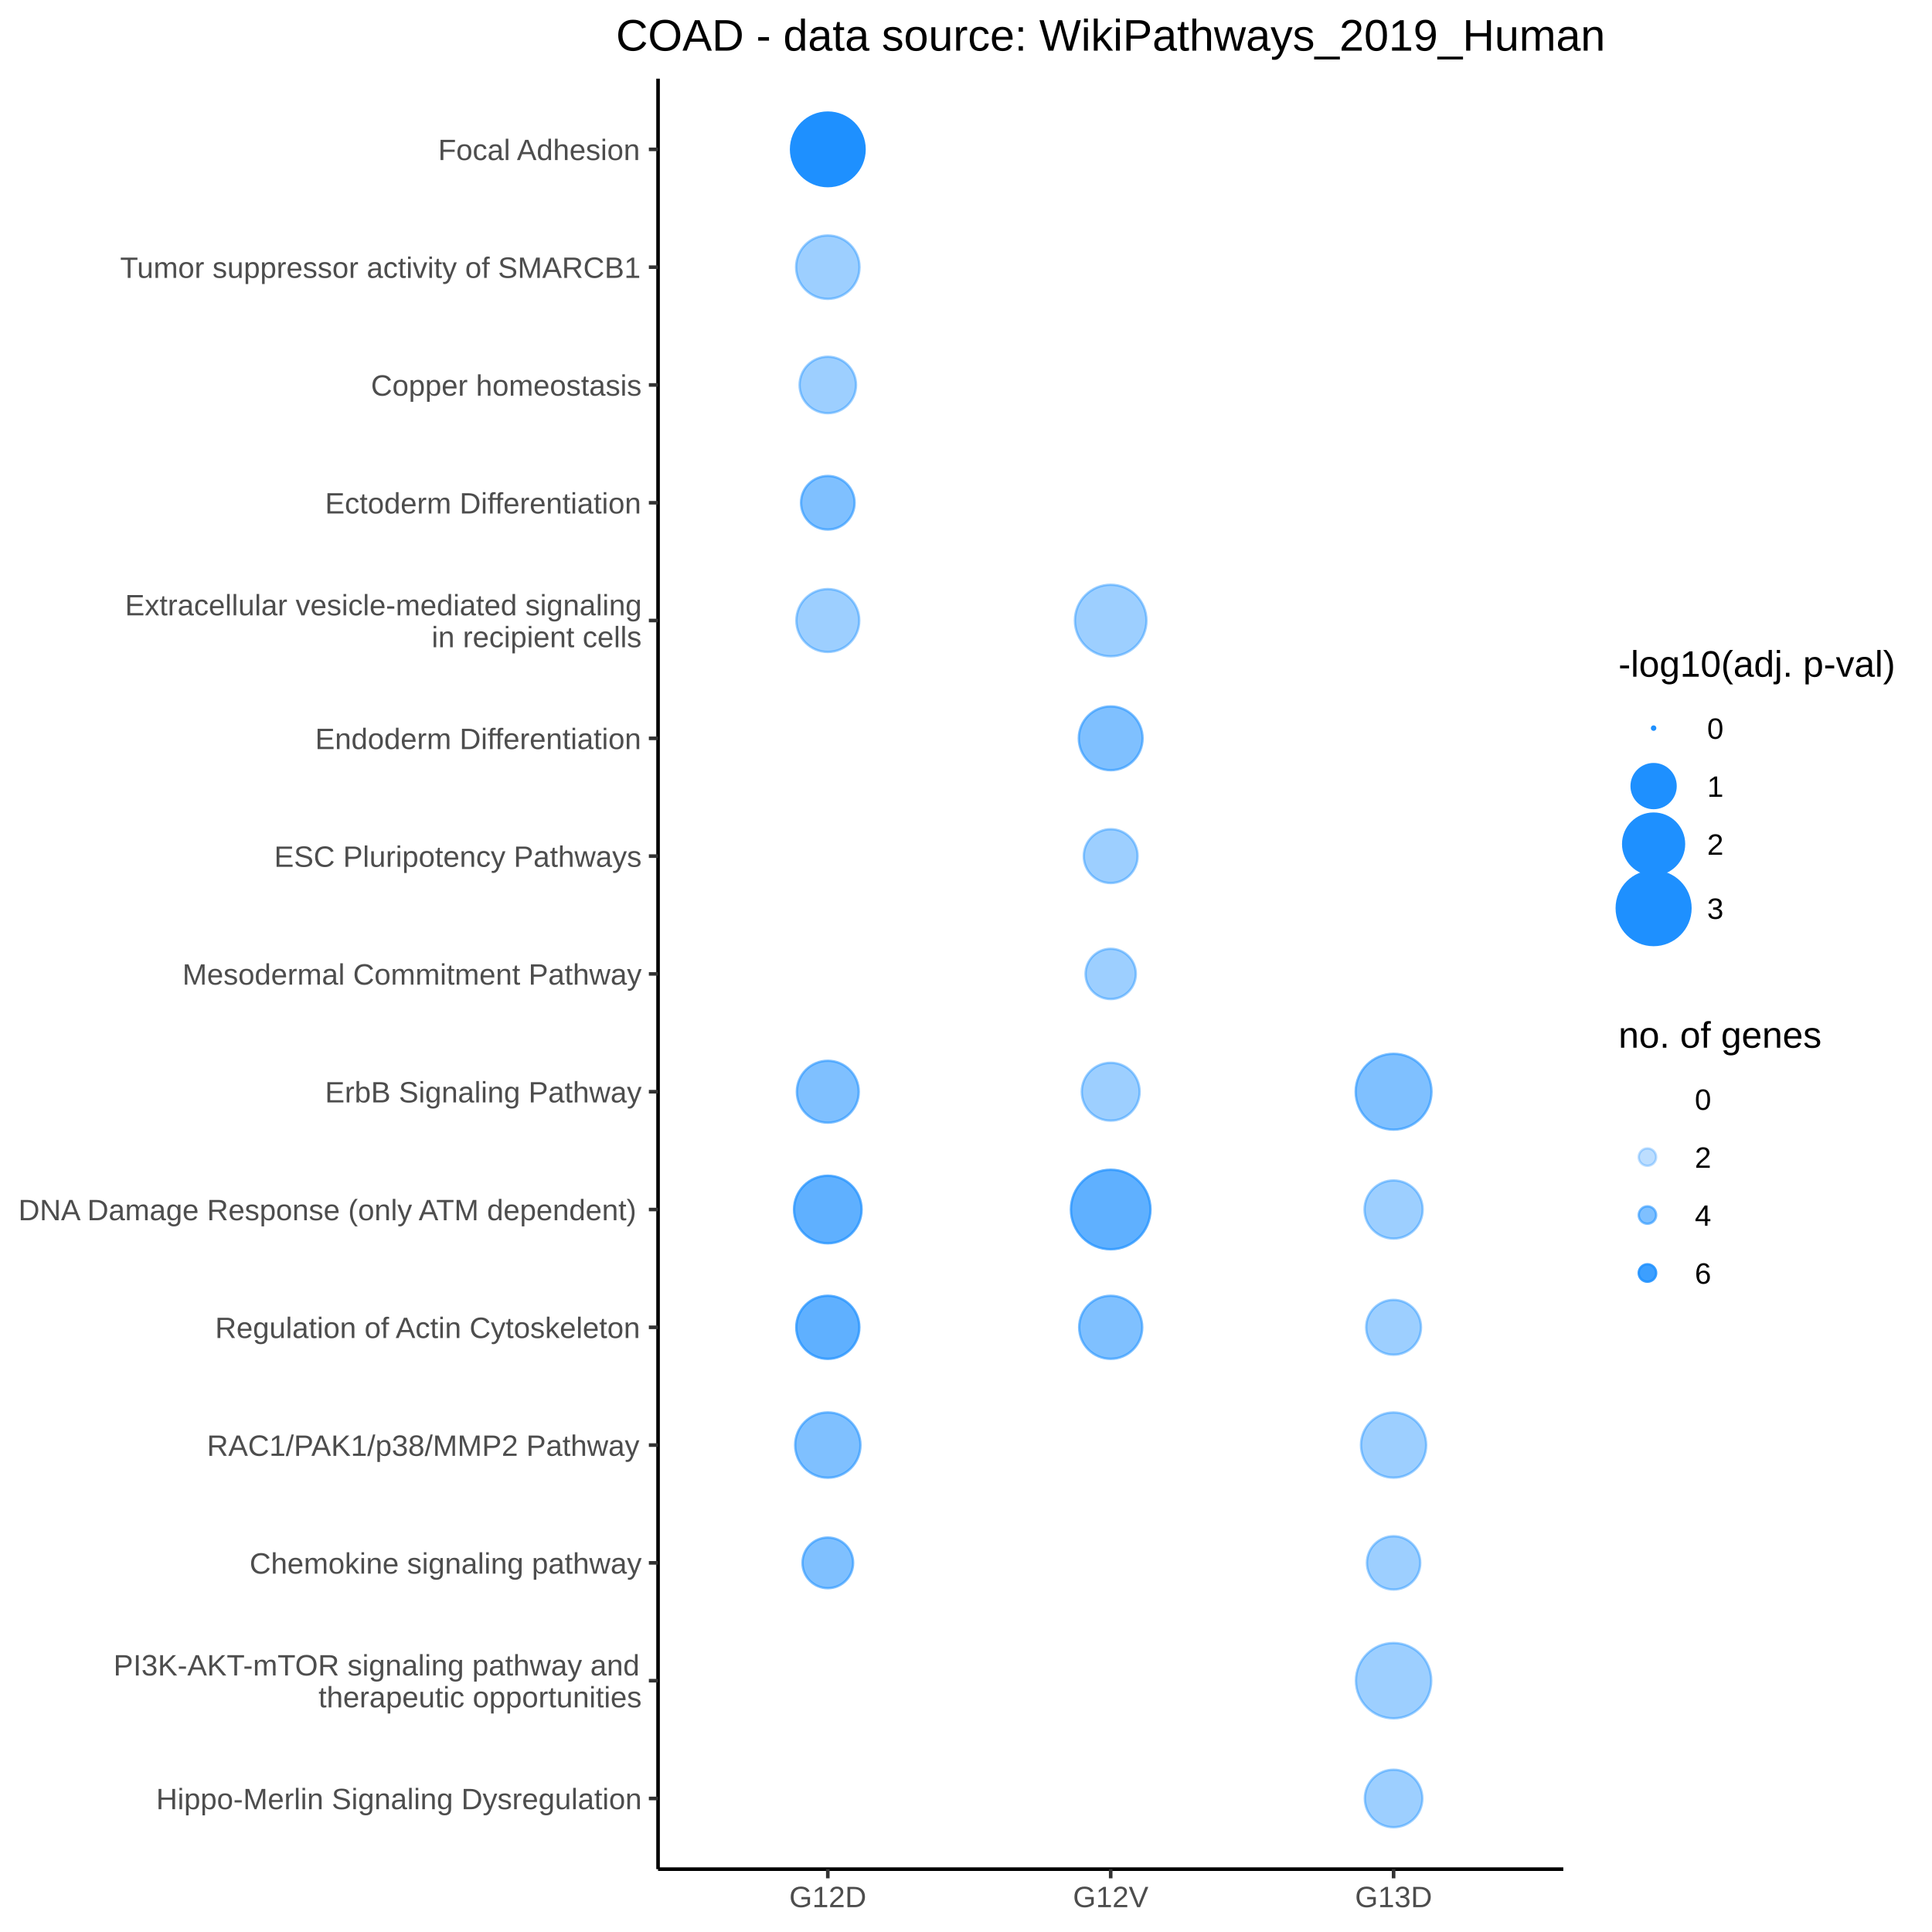
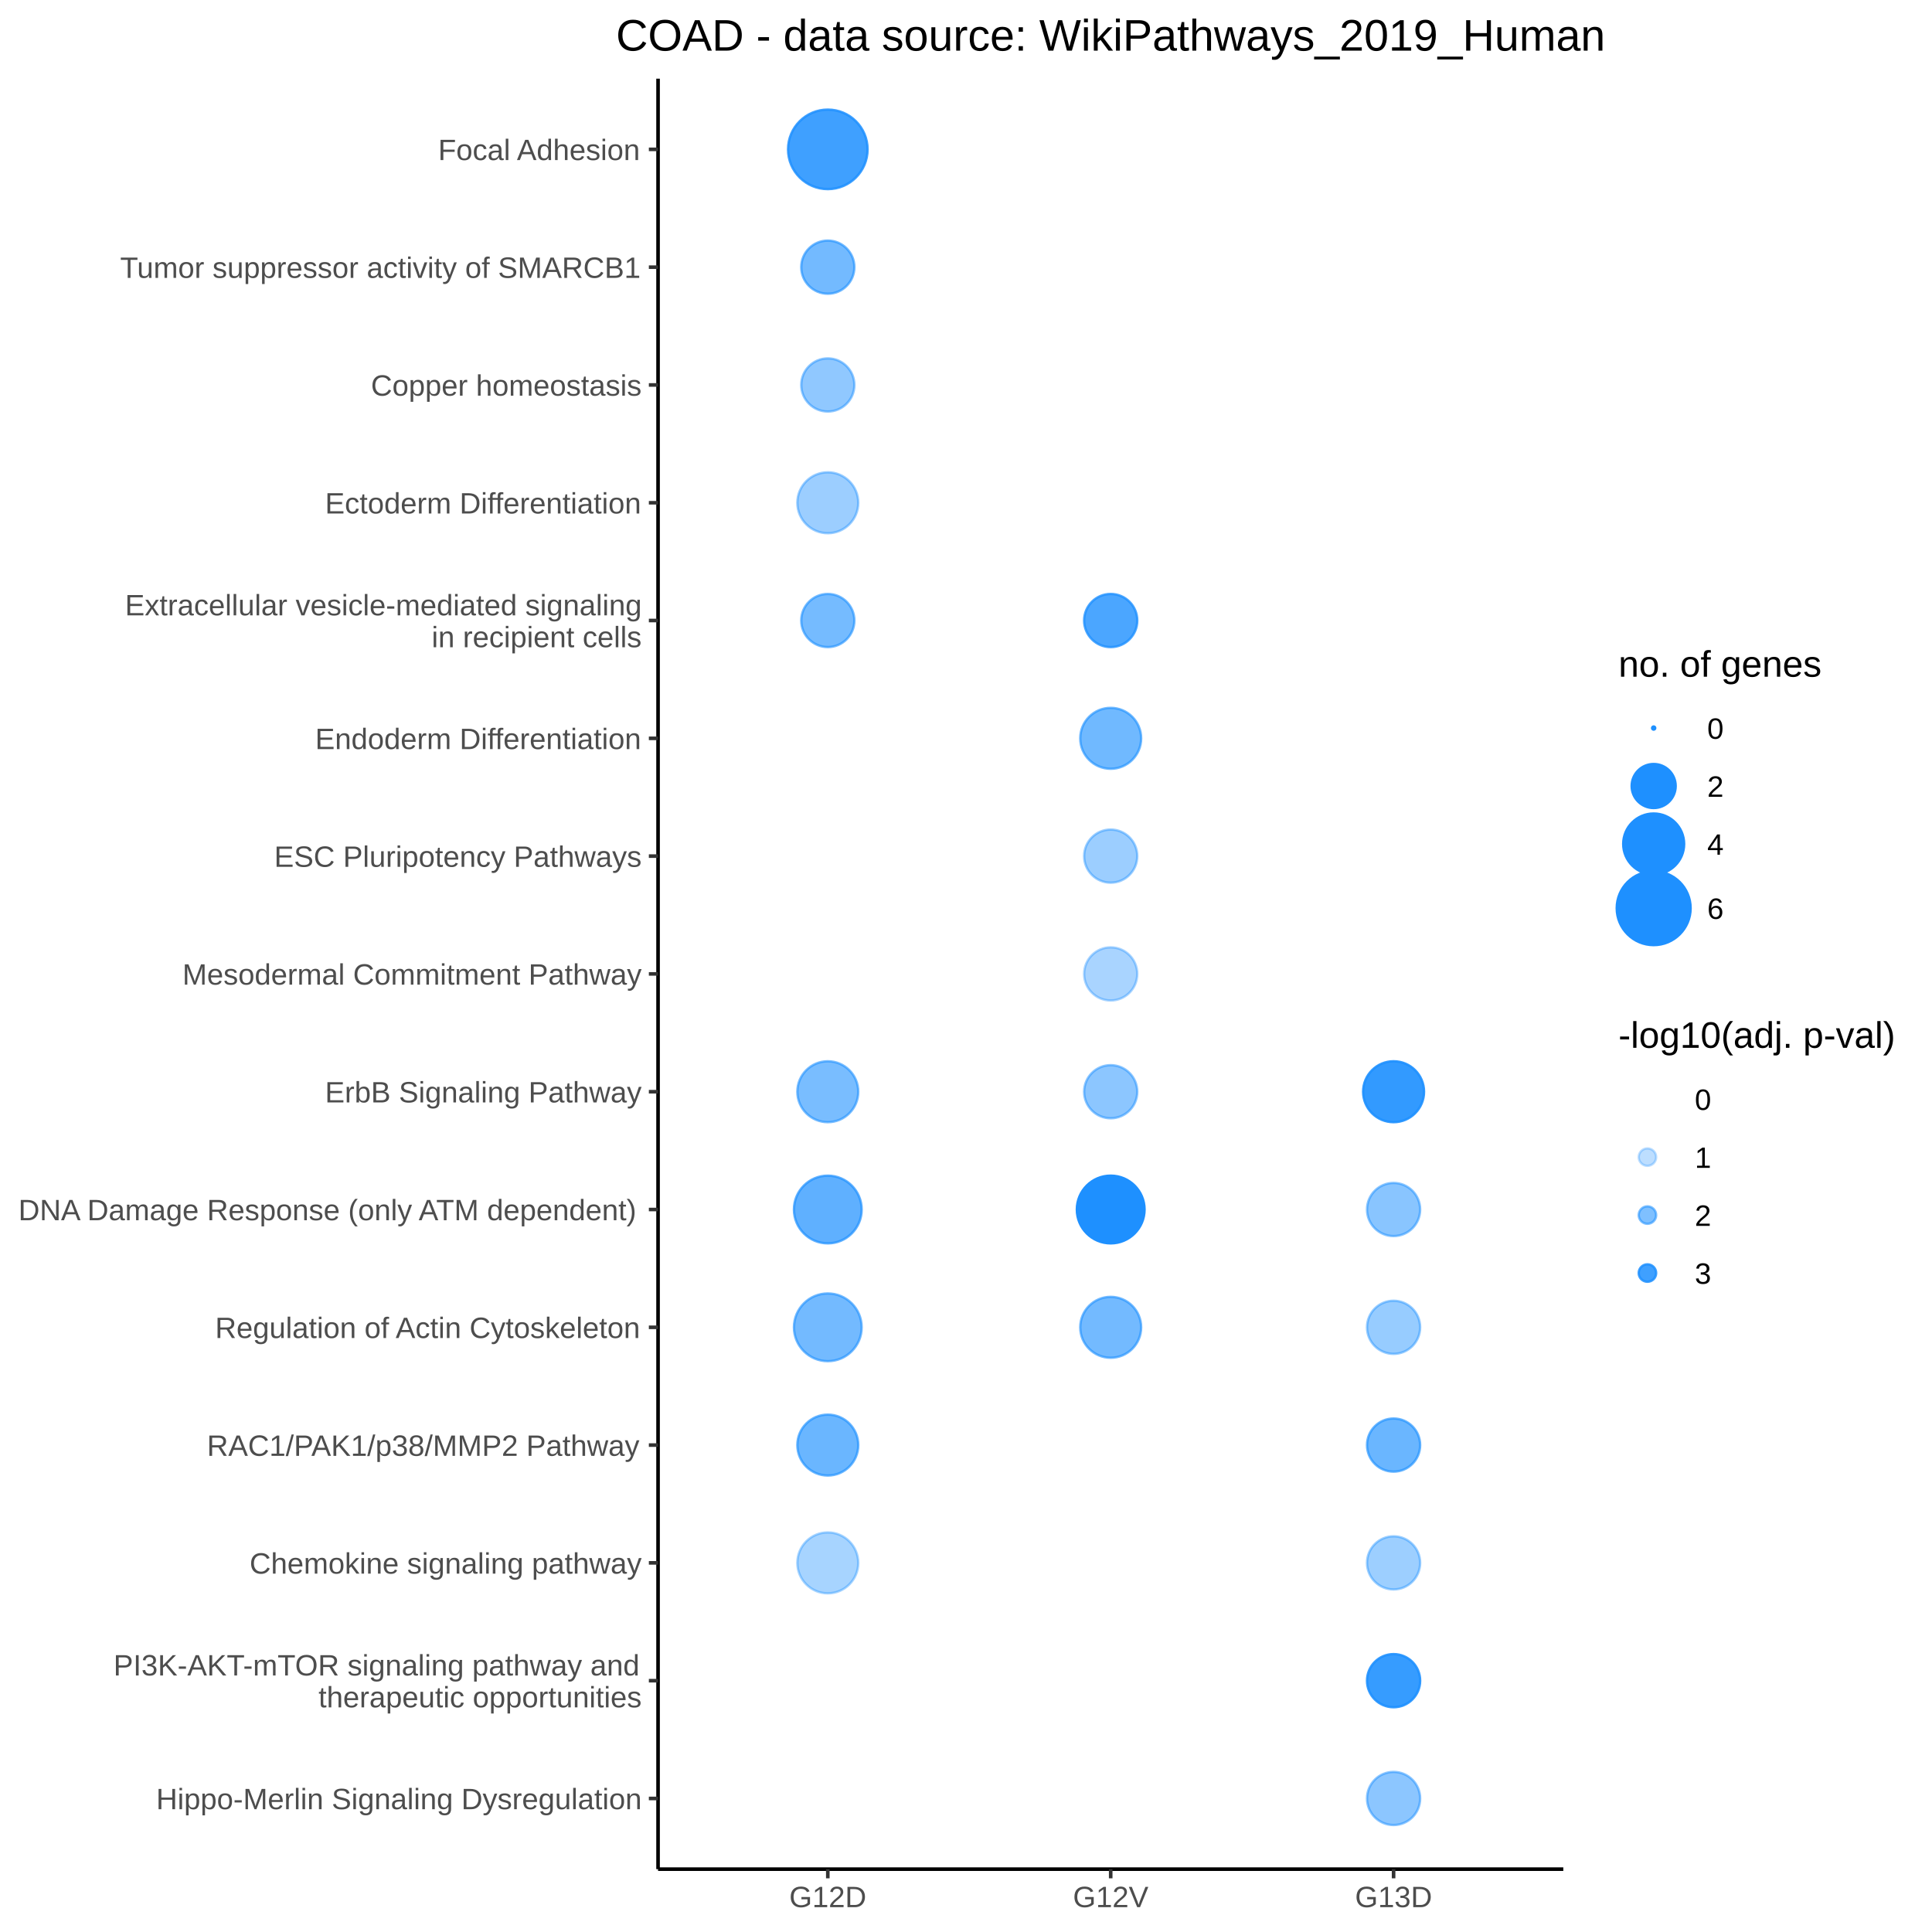
<svg xmlns="http://www.w3.org/2000/svg" viewBox="0 0 576.00 576.00">
  <defs>
    <style type="text/css">
    line, polyline, polygon, path, rect, circle {
      fill: none;
      stroke: #000000;
      stroke-linecap: round;
      stroke-linejoin: round;
      stroke-miterlimit: 10.00;
    }
  </style>
  </defs>
  <rect width="100%" height="100%" style="stroke: none; fill: #FFFFFF;" />
  <rect x="0.00" y="0.00" width="576.00" height="576.00" style="stroke-width: 1.07; stroke: #FFFFFF; fill: #FFFFFF;" />
  <defs>
    <clipPath id="cpMTk2LjE5fDQ2Ni4wOHw1NTcuMjZ8MjMuNDY=">
      <rect x="196.19" y="23.46" width="269.89" height="533.80" />
    </clipPath>
  </defs>
  <rect x="196.19" y="23.46" width="269.89" height="533.80" style="stroke-width: 1.07; stroke: none; fill: #FFFFFF;" clip-path="url(#cpMTk2LjE5fDQ2Ni4wOHw1NTcuMjZ8MjMuNDY=)" />
-   <circle cx="246.80" cy="465.95" r="5.66pt" style="stroke-width: 0.71; stroke: #1E90FF; stroke-opacity: 0.57; fill: #1E90FF; fill-opacity: 0.57;" clip-path="url(#cpMTk2LjE5fDQ2Ni4wOHw1NTcuMjZ8MjMuNDY=)" />
-   <circle cx="246.80" cy="114.77" r="6.31pt" style="stroke-width: 0.71; stroke: #1E90FF; stroke-opacity: 0.43; fill: #1E90FF; fill-opacity: 0.43;" clip-path="url(#cpMTk2LjE5fDQ2Ni4wOHw1NTcuMjZ8MjMuNDY=)" />
-   <circle cx="246.80" cy="360.60" r="7.55pt" style="stroke-width: 0.71; stroke: #1E90FF; stroke-opacity: 0.71; fill: #1E90FF; fill-opacity: 0.71;" clip-path="url(#cpMTk2LjE5fDQ2Ni4wOHw1NTcuMjZ8MjMuNDY=)" />
-   <circle cx="246.80" cy="149.89" r="5.99pt" style="stroke-width: 0.71; stroke: #1E90FF; stroke-opacity: 0.57; fill: #1E90FF; fill-opacity: 0.57;" clip-path="url(#cpMTk2LjE5fDQ2Ni4wOHw1NTcuMjZ8MjMuNDY=)" />
+   <circle cx="246.80" cy="465.95" r="6.81pt" style="stroke-width: 0.71; stroke: #1E90FF; stroke-opacity: 0.39; fill: #1E90FF; fill-opacity: 0.39;" clip-path="url(#cpMTk2LjE5fDQ2Ni4wOHw1NTcuMjZ8MjMuNDY=)" />
+   <circle cx="246.80" cy="114.77" r="5.94pt" style="stroke-width: 0.71; stroke: #1E90FF; stroke-opacity: 0.49; fill: #1E90FF; fill-opacity: 0.49;" clip-path="url(#cpMTk2LjE5fDQ2Ni4wOHw1NTcuMjZ8MjMuNDY=)" />
+   <circle cx="246.80" cy="360.60" r="7.57pt" style="stroke-width: 0.71; stroke: #1E90FF; stroke-opacity: 0.71; fill: #1E90FF; fill-opacity: 0.71;" clip-path="url(#cpMTk2LjE5fDQ2Ni4wOHw1NTcuMjZ8MjMuNDY=)" />
+   <circle cx="246.80" cy="149.89" r="6.81pt" style="stroke-width: 0.71; stroke: #1E90FF; stroke-opacity: 0.44; fill: #1E90FF; fill-opacity: 0.44;" clip-path="url(#cpMTk2LjE5fDQ2Ni4wOHw1NTcuMjZ8MjMuNDY=)" />
  <circle cx="246.80" cy="220.12" r="0.35pt" style="stroke-width: 0.71; stroke: none;" clip-path="url(#cpMTk2LjE5fDQ2Ni4wOHw1NTcuMjZ8MjMuNDY=)" />
-   <circle cx="246.80" cy="325.48" r="6.92pt" style="stroke-width: 0.71; stroke: #1E90FF; stroke-opacity: 0.57; fill: #1E90FF; fill-opacity: 0.57;" clip-path="url(#cpMTk2LjE5fDQ2Ni4wOHw1NTcuMjZ8MjMuNDY=)" />
+   <circle cx="246.80" cy="325.48" r="6.81pt" style="stroke-width: 0.71; stroke: #1E90FF; stroke-opacity: 0.59; fill: #1E90FF; fill-opacity: 0.59;" clip-path="url(#cpMTk2LjE5fDQ2Ni4wOHw1NTcuMjZ8MjMuNDY=)" />
  <circle cx="246.80" cy="255.24" r="0.35pt" style="stroke-width: 0.71; stroke: none;" clip-path="url(#cpMTk2LjE5fDQ2Ni4wOHw1NTcuMjZ8MjMuNDY=)" />
-   <circle cx="246.80" cy="185.00" r="7.03pt" style="stroke-width: 0.71; stroke: #1E90FF; stroke-opacity: 0.43; fill: #1E90FF; fill-opacity: 0.43;" clip-path="url(#cpMTk2LjE5fDQ2Ni4wOHw1NTcuMjZ8MjMuNDY=)" />
-   <circle cx="246.80" cy="44.53" r="8.22pt" style="stroke-width: 0.71; stroke: #1E90FF; fill: #1E90FF;" clip-path="url(#cpMTk2LjE5fDQ2Ni4wOHw1NTcuMjZ8MjMuNDY=)" />
+   <circle cx="246.80" cy="185.00" r="5.94pt" style="stroke-width: 0.71; stroke: #1E90FF; stroke-opacity: 0.61; fill: #1E90FF; fill-opacity: 0.61;" clip-path="url(#cpMTk2LjE5fDQ2Ni4wOHw1NTcuMjZ8MjMuNDY=)" />
+   <circle cx="246.80" cy="44.53" r="8.89pt" style="stroke-width: 0.71; stroke: #1E90FF; stroke-opacity: 0.85; fill: #1E90FF; fill-opacity: 0.85;" clip-path="url(#cpMTk2LjE5fDQ2Ni4wOHw1NTcuMjZ8MjMuNDY=)" />
  <circle cx="246.80" cy="536.19" r="0.35pt" style="stroke-width: 0.71; stroke: none;" clip-path="url(#cpMTk2LjE5fDQ2Ni4wOHw1NTcuMjZ8MjMuNDY=)" />
  <circle cx="246.80" cy="290.36" r="0.35pt" style="stroke-width: 0.71; stroke: none;" clip-path="url(#cpMTk2LjE5fDQ2Ni4wOHw1NTcuMjZ8MjMuNDY=)" />
  <circle cx="246.80" cy="501.07" r="0.35pt" style="stroke-width: 0.71; stroke: none;" clip-path="url(#cpMTk2LjE5fDQ2Ni4wOHw1NTcuMjZ8MjMuNDY=)" />
-   <circle cx="246.80" cy="430.83" r="7.30pt" style="stroke-width: 0.71; stroke: #1E90FF; stroke-opacity: 0.57; fill: #1E90FF; fill-opacity: 0.57;" clip-path="url(#cpMTk2LjE5fDQ2Ni4wOHw1NTcuMjZ8MjMuNDY=)" />
-   <circle cx="246.80" cy="395.72" r="7.05pt" style="stroke-width: 0.71; stroke: #1E90FF; stroke-opacity: 0.71; fill: #1E90FF; fill-opacity: 0.71;" clip-path="url(#cpMTk2LjE5fDQ2Ni4wOHw1NTcuMjZ8MjMuNDY=)" />
-   <circle cx="246.80" cy="79.65" r="7.09pt" style="stroke-width: 0.71; stroke: #1E90FF; stroke-opacity: 0.43; fill: #1E90FF; fill-opacity: 0.43;" clip-path="url(#cpMTk2LjE5fDQ2Ni4wOHw1NTcuMjZ8MjMuNDY=)" />
+   <circle cx="246.80" cy="430.83" r="6.81pt" style="stroke-width: 0.71; stroke: #1E90FF; stroke-opacity: 0.66; fill: #1E90FF; fill-opacity: 0.66;" clip-path="url(#cpMTk2LjE5fDQ2Ni4wOHw1NTcuMjZ8MjMuNDY=)" />
+   <circle cx="246.80" cy="395.72" r="7.57pt" style="stroke-width: 0.71; stroke: #1E90FF; stroke-opacity: 0.62; fill: #1E90FF; fill-opacity: 0.62;" clip-path="url(#cpMTk2LjE5fDQ2Ni4wOHw1NTcuMjZ8MjMuNDY=)" />
+   <circle cx="246.80" cy="79.65" r="5.94pt" style="stroke-width: 0.71; stroke: #1E90FF; stroke-opacity: 0.62; fill: #1E90FF; fill-opacity: 0.62;" clip-path="url(#cpMTk2LjE5fDQ2Ni4wOHw1NTcuMjZ8MjMuNDY=)" />
  <circle cx="331.14" cy="465.95" r="0.35pt" style="stroke-width: 0.71; stroke: none;" clip-path="url(#cpMTk2LjE5fDQ2Ni4wOHw1NTcuMjZ8MjMuNDY=)" />
  <circle cx="331.14" cy="114.77" r="0.35pt" style="stroke-width: 0.71; stroke: none;" clip-path="url(#cpMTk2LjE5fDQ2Ni4wOHw1NTcuMjZ8MjMuNDY=)" />
-   <circle cx="331.14" cy="360.60" r="8.89pt" style="stroke-width: 0.71; stroke: #1E90FF; stroke-opacity: 0.71; fill: #1E90FF; fill-opacity: 0.71;" clip-path="url(#cpMTk2LjE5fDQ2Ni4wOHw1NTcuMjZ8MjMuNDY=)" />
+   <circle cx="331.14" cy="360.60" r="7.57pt" style="stroke-width: 0.71; stroke: #1E90FF; fill: #1E90FF;" clip-path="url(#cpMTk2LjE5fDQ2Ni4wOHw1NTcuMjZ8MjMuNDY=)" />
  <circle cx="331.14" cy="149.89" r="0.35pt" style="stroke-width: 0.71; stroke: none;" clip-path="url(#cpMTk2LjE5fDQ2Ni4wOHw1NTcuMjZ8MjMuNDY=)" />
-   <circle cx="331.14" cy="220.12" r="7.13pt" style="stroke-width: 0.71; stroke: #1E90FF; stroke-opacity: 0.57; fill: #1E90FF; fill-opacity: 0.57;" clip-path="url(#cpMTk2LjE5fDQ2Ni4wOHw1NTcuMjZ8MjMuNDY=)" />
-   <circle cx="331.14" cy="325.48" r="6.47pt" style="stroke-width: 0.71; stroke: #1E90FF; stroke-opacity: 0.43; fill: #1E90FF; fill-opacity: 0.43;" clip-path="url(#cpMTk2LjE5fDQ2Ni4wOHw1NTcuMjZ8MjMuNDY=)" />
-   <circle cx="331.14" cy="255.24" r="6.02pt" style="stroke-width: 0.71; stroke: #1E90FF; stroke-opacity: 0.43; fill: #1E90FF; fill-opacity: 0.43;" clip-path="url(#cpMTk2LjE5fDQ2Ni4wOHw1NTcuMjZ8MjMuNDY=)" />
-   <circle cx="331.14" cy="185.00" r="8.00pt" style="stroke-width: 0.71; stroke: #1E90FF; stroke-opacity: 0.43; fill: #1E90FF; fill-opacity: 0.43;" clip-path="url(#cpMTk2LjE5fDQ2Ni4wOHw1NTcuMjZ8MjMuNDY=)" />
+   <circle cx="331.14" cy="220.12" r="6.81pt" style="stroke-width: 0.71; stroke: #1E90FF; stroke-opacity: 0.63; fill: #1E90FF; fill-opacity: 0.63;" clip-path="url(#cpMTk2LjE5fDQ2Ni4wOHw1NTcuMjZ8MjMuNDY=)" />
+   <circle cx="331.14" cy="325.48" r="5.94pt" style="stroke-width: 0.71; stroke: #1E90FF; stroke-opacity: 0.51; fill: #1E90FF; fill-opacity: 0.51;" clip-path="url(#cpMTk2LjE5fDQ2Ni4wOHw1NTcuMjZ8MjMuNDY=)" />
+   <circle cx="331.14" cy="255.24" r="5.94pt" style="stroke-width: 0.71; stroke: #1E90FF; stroke-opacity: 0.44; fill: #1E90FF; fill-opacity: 0.44;" clip-path="url(#cpMTk2LjE5fDQ2Ni4wOHw1NTcuMjZ8MjMuNDY=)" />
+   <circle cx="331.14" cy="185.00" r="5.94pt" style="stroke-width: 0.71; stroke: #1E90FF; stroke-opacity: 0.80; fill: #1E90FF; fill-opacity: 0.80;" clip-path="url(#cpMTk2LjE5fDQ2Ni4wOHw1NTcuMjZ8MjMuNDY=)" />
  <circle cx="331.14" cy="44.53" r="0.35pt" style="stroke-width: 0.71; stroke: none;" clip-path="url(#cpMTk2LjE5fDQ2Ni4wOHw1NTcuMjZ8MjMuNDY=)" />
  <circle cx="331.14" cy="536.19" r="0.35pt" style="stroke-width: 0.71; stroke: none;" clip-path="url(#cpMTk2LjE5fDQ2Ni4wOHw1NTcuMjZ8MjMuNDY=)" />
-   <circle cx="331.14" cy="290.36" r="5.62pt" style="stroke-width: 0.71; stroke: #1E90FF; stroke-opacity: 0.43; fill: #1E90FF; fill-opacity: 0.43;" clip-path="url(#cpMTk2LjE5fDQ2Ni4wOHw1NTcuMjZ8MjMuNDY=)" />
+   <circle cx="331.14" cy="290.36" r="5.94pt" style="stroke-width: 0.71; stroke: #1E90FF; stroke-opacity: 0.38; fill: #1E90FF; fill-opacity: 0.38;" clip-path="url(#cpMTk2LjE5fDQ2Ni4wOHw1NTcuMjZ8MjMuNDY=)" />
  <circle cx="331.14" cy="501.07" r="0.35pt" style="stroke-width: 0.71; stroke: none;" clip-path="url(#cpMTk2LjE5fDQ2Ni4wOHw1NTcuMjZ8MjMuNDY=)" />
  <circle cx="331.14" cy="430.83" r="0.35pt" style="stroke-width: 0.71; stroke: none;" clip-path="url(#cpMTk2LjE5fDQ2Ni4wOHw1NTcuMjZ8MjMuNDY=)" />
-   <circle cx="331.14" cy="395.72" r="7.05pt" style="stroke-width: 0.71; stroke: #1E90FF; stroke-opacity: 0.57; fill: #1E90FF; fill-opacity: 0.57;" clip-path="url(#cpMTk2LjE5fDQ2Ni4wOHw1NTcuMjZ8MjMuNDY=)" />
+   <circle cx="331.14" cy="395.72" r="6.81pt" style="stroke-width: 0.71; stroke: #1E90FF; stroke-opacity: 0.62; fill: #1E90FF; fill-opacity: 0.62;" clip-path="url(#cpMTk2LjE5fDQ2Ni4wOHw1NTcuMjZ8MjMuNDY=)" />
  <circle cx="331.14" cy="79.65" r="0.35pt" style="stroke-width: 0.71; stroke: none;" clip-path="url(#cpMTk2LjE5fDQ2Ni4wOHw1NTcuMjZ8MjMuNDY=)" />
-   <circle cx="415.48" cy="465.95" r="5.96pt" style="stroke-width: 0.71; stroke: #1E90FF; stroke-opacity: 0.43; fill: #1E90FF; fill-opacity: 0.43;" clip-path="url(#cpMTk2LjE5fDQ2Ni4wOHw1NTcuMjZ8MjMuNDY=)" />
+   <circle cx="415.48" cy="465.95" r="5.94pt" style="stroke-width: 0.71; stroke: #1E90FF; stroke-opacity: 0.43; fill: #1E90FF; fill-opacity: 0.43;" clip-path="url(#cpMTk2LjE5fDQ2Ni4wOHw1NTcuMjZ8MjMuNDY=)" />
  <circle cx="415.48" cy="114.77" r="0.35pt" style="stroke-width: 0.71; stroke: none;" clip-path="url(#cpMTk2LjE5fDQ2Ni4wOHw1NTcuMjZ8MjMuNDY=)" />
-   <circle cx="415.48" cy="360.60" r="6.50pt" style="stroke-width: 0.71; stroke: #1E90FF; stroke-opacity: 0.43; fill: #1E90FF; fill-opacity: 0.43;" clip-path="url(#cpMTk2LjE5fDQ2Ni4wOHw1NTcuMjZ8MjMuNDY=)" />
+   <circle cx="415.48" cy="360.60" r="5.94pt" style="stroke-width: 0.71; stroke: #1E90FF; stroke-opacity: 0.52; fill: #1E90FF; fill-opacity: 0.52;" clip-path="url(#cpMTk2LjE5fDQ2Ni4wOHw1NTcuMjZ8MjMuNDY=)" />
  <circle cx="415.48" cy="149.89" r="0.35pt" style="stroke-width: 0.71; stroke: none;" clip-path="url(#cpMTk2LjE5fDQ2Ni4wOHw1NTcuMjZ8MjMuNDY=)" />
  <circle cx="415.48" cy="220.12" r="0.35pt" style="stroke-width: 0.71; stroke: none;" clip-path="url(#cpMTk2LjE5fDQ2Ni4wOHw1NTcuMjZ8MjMuNDY=)" />
-   <circle cx="415.48" cy="325.48" r="8.48pt" style="stroke-width: 0.71; stroke: #1E90FF; stroke-opacity: 0.57; fill: #1E90FF; fill-opacity: 0.57;" clip-path="url(#cpMTk2LjE5fDQ2Ni4wOHw1NTcuMjZ8MjMuNDY=)" />
+   <circle cx="415.48" cy="325.48" r="6.81pt" style="stroke-width: 0.71; stroke: #1E90FF; stroke-opacity: 0.91; fill: #1E90FF; fill-opacity: 0.91;" clip-path="url(#cpMTk2LjE5fDQ2Ni4wOHw1NTcuMjZ8MjMuNDY=)" />
  <circle cx="415.48" cy="255.24" r="0.35pt" style="stroke-width: 0.71; stroke: none;" clip-path="url(#cpMTk2LjE5fDQ2Ni4wOHw1NTcuMjZ8MjMuNDY=)" />
  <circle cx="415.48" cy="185.00" r="0.35pt" style="stroke-width: 0.71; stroke: none;" clip-path="url(#cpMTk2LjE5fDQ2Ni4wOHw1NTcuMjZ8MjMuNDY=)" />
  <circle cx="415.48" cy="44.53" r="0.35pt" style="stroke-width: 0.71; stroke: none;" clip-path="url(#cpMTk2LjE5fDQ2Ni4wOHw1NTcuMjZ8MjMuNDY=)" />
-   <circle cx="415.48" cy="536.19" r="6.43pt" style="stroke-width: 0.71; stroke: #1E90FF; stroke-opacity: 0.43; fill: #1E90FF; fill-opacity: 0.43;" clip-path="url(#cpMTk2LjE5fDQ2Ni4wOHw1NTcuMjZ8MjMuNDY=)" />
+   <circle cx="415.48" cy="536.19" r="5.94pt" style="stroke-width: 0.71; stroke: #1E90FF; stroke-opacity: 0.51; fill: #1E90FF; fill-opacity: 0.51;" clip-path="url(#cpMTk2LjE5fDQ2Ni4wOHw1NTcuMjZ8MjMuNDY=)" />
  <circle cx="415.48" cy="290.36" r="0.35pt" style="stroke-width: 0.71; stroke: none;" clip-path="url(#cpMTk2LjE5fDQ2Ni4wOHw1NTcuMjZ8MjMuNDY=)" />
-   <circle cx="415.48" cy="501.07" r="8.42pt" style="stroke-width: 0.71; stroke: #1E90FF; stroke-opacity: 0.43; fill: #1E90FF; fill-opacity: 0.43;" clip-path="url(#cpMTk2LjE5fDQ2Ni4wOHw1NTcuMjZ8MjMuNDY=)" />
-   <circle cx="415.48" cy="430.83" r="7.29pt" style="stroke-width: 0.71; stroke: #1E90FF; stroke-opacity: 0.43; fill: #1E90FF; fill-opacity: 0.43;" clip-path="url(#cpMTk2LjE5fDQ2Ni4wOHw1NTcuMjZ8MjMuNDY=)" />
-   <circle cx="415.48" cy="395.72" r="6.13pt" style="stroke-width: 0.71; stroke: #1E90FF; stroke-opacity: 0.43; fill: #1E90FF; fill-opacity: 0.43;" clip-path="url(#cpMTk2LjE5fDQ2Ni4wOHw1NTcuMjZ8MjMuNDY=)" />
+   <circle cx="415.48" cy="501.07" r="5.94pt" style="stroke-width: 0.71; stroke: #1E90FF; stroke-opacity: 0.89; fill: #1E90FF; fill-opacity: 0.89;" clip-path="url(#cpMTk2LjE5fDQ2Ni4wOHw1NTcuMjZ8MjMuNDY=)" />
+   <circle cx="415.48" cy="430.83" r="5.94pt" style="stroke-width: 0.71; stroke: #1E90FF; stroke-opacity: 0.66; fill: #1E90FF; fill-opacity: 0.66;" clip-path="url(#cpMTk2LjE5fDQ2Ni4wOHw1NTcuMjZ8MjMuNDY=)" />
+   <circle cx="415.48" cy="395.72" r="5.94pt" style="stroke-width: 0.71; stroke: #1E90FF; stroke-opacity: 0.46; fill: #1E90FF; fill-opacity: 0.46;" clip-path="url(#cpMTk2LjE5fDQ2Ni4wOHw1NTcuMjZ8MjMuNDY=)" />
  <circle cx="415.48" cy="79.65" r="0.35pt" style="stroke-width: 0.71; stroke: none;" clip-path="url(#cpMTk2LjE5fDQ2Ni4wOHw1NTcuMjZ8MjMuNDY=)" />
  <defs>
    <clipPath id="cpMC4wMHw1NzYuMDB8NTc2LjAwfDAuMDA=">
      <rect x="0.00" y="0.00" width="576.00" height="576.00" />
    </clipPath>
  </defs>
  <polyline points="196.19,557.26 196.19,23.46 " style="stroke-width: 1.07; stroke-linecap: butt;" clip-path="url(#cpMC4wMHw1NzYuMDB8NTc2LjAwfDAuMDA=)" />
  <g clip-path="url(#cpMC4wMHw1NzYuMDB8NTc2LjAwfDAuMDA=)">
    <text x="46.56" y="539.39" style="font-size: 8.80px; fill: #4D4D4D; font-family: Arial;" textLength="144.70px" lengthAdjust="spacingAndGlyphs">Hippo-Merlin Signaling Dysregulation</text>
  </g>
  <g clip-path="url(#cpMC4wMHw1NzYuMDB8NTc2LjAwfDAuMDA=)">
    <text x="33.84" y="499.52" style="font-size: 8.80px; fill: #4D4D4D; font-family: Arial;" textLength="157.42px" lengthAdjust="spacingAndGlyphs">PI3K-AKT-mTOR signaling pathway and</text>
  </g>
  <g clip-path="url(#cpMC4wMHw1NzYuMDB8NTc2LjAwfDAuMDA=)">
    <text x="94.94" y="509.03" style="font-size: 8.80px; fill: #4D4D4D; font-family: Arial;" textLength="96.33px" lengthAdjust="spacingAndGlyphs">therapeutic opportunities</text>
  </g>
  <g clip-path="url(#cpMC4wMHw1NzYuMDB8NTc2LjAwfDAuMDA=)">
    <text x="74.41" y="469.16" style="font-size: 8.80px; fill: #4D4D4D; font-family: Arial;" textLength="116.85px" lengthAdjust="spacingAndGlyphs">Chemokine signaling pathway</text>
  </g>
  <g clip-path="url(#cpMC4wMHw1NzYuMDB8NTc2LjAwfDAuMDA=)">
    <text x="61.70" y="434.04" style="font-size: 8.80px; fill: #4D4D4D; font-family: Arial;" textLength="129.56px" lengthAdjust="spacingAndGlyphs">RAC1/PAK1/p38/MMP2 Pathway</text>
  </g>
  <g clip-path="url(#cpMC4wMHw1NzYuMDB8NTc2LjAwfDAuMDA=)">
    <text x="64.14" y="398.92" style="font-size: 8.80px; fill: #4D4D4D; font-family: Arial;" textLength="127.12px" lengthAdjust="spacingAndGlyphs">Regulation of Actin Cytoskeleton</text>
  </g>
  <g clip-path="url(#cpMC4wMHw1NzYuMDB8NTc2LjAwfDAuMDA=)">
    <text x="5.48" y="363.80" style="font-size: 8.80px; fill: #4D4D4D; font-family: Arial;" textLength="185.78px" lengthAdjust="spacingAndGlyphs">DNA Damage Response (only ATM dependent)</text>
  </g>
  <g clip-path="url(#cpMC4wMHw1NzYuMDB8NTc2LjAwfDAuMDA=)">
    <text x="96.90" y="328.68" style="font-size: 8.80px; fill: #4D4D4D; font-family: Arial;" textLength="94.36px" lengthAdjust="spacingAndGlyphs">ErbB Signaling Pathway</text>
  </g>
  <g clip-path="url(#cpMC4wMHw1NzYuMDB8NTc2LjAwfDAuMDA=)">
    <text x="54.39" y="293.56" style="font-size: 8.80px; fill: #4D4D4D; font-family: Arial;" textLength="136.87px" lengthAdjust="spacingAndGlyphs">Mesodermal Commitment Pathway</text>
  </g>
  <g clip-path="url(#cpMC4wMHw1NzYuMDB8NTc2LjAwfDAuMDA=)">
    <text x="81.75" y="258.44" style="font-size: 8.80px; fill: #4D4D4D; font-family: Arial;" textLength="109.51px" lengthAdjust="spacingAndGlyphs">ESC Pluripotency Pathways</text>
  </g>
  <g clip-path="url(#cpMC4wMHw1NzYuMDB8NTc2LjAwfDAuMDA=)">
    <text x="93.97" y="223.33" style="font-size: 8.80px; fill: #4D4D4D; font-family: Arial;" textLength="97.29px" lengthAdjust="spacingAndGlyphs">Endoderm Differentiation</text>
  </g>
  <g clip-path="url(#cpMC4wMHw1NzYuMDB8NTc2LjAwfDAuMDA=)">
    <text x="37.27" y="183.46" style="font-size: 8.80px; fill: #4D4D4D; font-family: Arial;" textLength="153.99px" lengthAdjust="spacingAndGlyphs">Extracellular vesicle-mediated signaling</text>
  </g>
  <g clip-path="url(#cpMC4wMHw1NzYuMDB8NTc2LjAwfDAuMDA=)">
    <text x="128.69" y="192.96" style="font-size: 8.80px; fill: #4D4D4D; font-family: Arial;" textLength="62.57px" lengthAdjust="spacingAndGlyphs">in recipient cells</text>
  </g>
  <g clip-path="url(#cpMC4wMHw1NzYuMDB8NTc2LjAwfDAuMDA=)">
    <text x="96.91" y="153.09" style="font-size: 8.80px; fill: #4D4D4D; font-family: Arial;" textLength="94.36px" lengthAdjust="spacingAndGlyphs">Ectoderm Differentiation</text>
  </g>
  <g clip-path="url(#cpMC4wMHw1NzYuMDB8NTc2LjAwfDAuMDA=)">
    <text x="110.59" y="117.97" style="font-size: 8.80px; fill: #4D4D4D; font-family: Arial;" textLength="80.67px" lengthAdjust="spacingAndGlyphs">Copper homeostasis</text>
  </g>
  <g clip-path="url(#cpMC4wMHw1NzYuMDB8NTc2LjAwfDAuMDA=)">
    <text x="35.81" y="82.85" style="font-size: 8.80px; fill: #4D4D4D; font-family: Arial;" textLength="155.45px" lengthAdjust="spacingAndGlyphs">Tumor suppressor activity of SMARCB1</text>
  </g>
  <g clip-path="url(#cpMC4wMHw1NzYuMDB8NTc2LjAwfDAuMDA=)">
    <text x="130.63" y="47.73" style="font-size: 8.80px; fill: #4D4D4D; font-family: Arial;" textLength="60.63px" lengthAdjust="spacingAndGlyphs">Focal Adhesion</text>
  </g>
  <polyline points="193.45,536.19 196.19,536.19 " style="stroke-width: 1.07; stroke: #333333; stroke-linecap: butt;" clip-path="url(#cpMC4wMHw1NzYuMDB8NTc2LjAwfDAuMDA=)" />
  <polyline points="193.45,501.07 196.19,501.07 " style="stroke-width: 1.07; stroke: #333333; stroke-linecap: butt;" clip-path="url(#cpMC4wMHw1NzYuMDB8NTc2LjAwfDAuMDA=)" />
  <polyline points="193.45,465.95 196.19,465.95 " style="stroke-width: 1.07; stroke: #333333; stroke-linecap: butt;" clip-path="url(#cpMC4wMHw1NzYuMDB8NTc2LjAwfDAuMDA=)" />
  <polyline points="193.45,430.83 196.19,430.83 " style="stroke-width: 1.07; stroke: #333333; stroke-linecap: butt;" clip-path="url(#cpMC4wMHw1NzYuMDB8NTc2LjAwfDAuMDA=)" />
  <polyline points="193.45,395.72 196.19,395.72 " style="stroke-width: 1.07; stroke: #333333; stroke-linecap: butt;" clip-path="url(#cpMC4wMHw1NzYuMDB8NTc2LjAwfDAuMDA=)" />
  <polyline points="193.45,360.60 196.19,360.60 " style="stroke-width: 1.07; stroke: #333333; stroke-linecap: butt;" clip-path="url(#cpMC4wMHw1NzYuMDB8NTc2LjAwfDAuMDA=)" />
  <polyline points="193.45,325.48 196.19,325.48 " style="stroke-width: 1.07; stroke: #333333; stroke-linecap: butt;" clip-path="url(#cpMC4wMHw1NzYuMDB8NTc2LjAwfDAuMDA=)" />
  <polyline points="193.45,290.36 196.19,290.36 " style="stroke-width: 1.07; stroke: #333333; stroke-linecap: butt;" clip-path="url(#cpMC4wMHw1NzYuMDB8NTc2LjAwfDAuMDA=)" />
  <polyline points="193.45,255.24 196.19,255.24 " style="stroke-width: 1.07; stroke: #333333; stroke-linecap: butt;" clip-path="url(#cpMC4wMHw1NzYuMDB8NTc2LjAwfDAuMDA=)" />
  <polyline points="193.45,220.12 196.19,220.12 " style="stroke-width: 1.07; stroke: #333333; stroke-linecap: butt;" clip-path="url(#cpMC4wMHw1NzYuMDB8NTc2LjAwfDAuMDA=)" />
  <polyline points="193.45,185.00 196.19,185.00 " style="stroke-width: 1.07; stroke: #333333; stroke-linecap: butt;" clip-path="url(#cpMC4wMHw1NzYuMDB8NTc2LjAwfDAuMDA=)" />
  <polyline points="193.45,149.89 196.19,149.89 " style="stroke-width: 1.07; stroke: #333333; stroke-linecap: butt;" clip-path="url(#cpMC4wMHw1NzYuMDB8NTc2LjAwfDAuMDA=)" />
  <polyline points="193.45,114.77 196.19,114.77 " style="stroke-width: 1.07; stroke: #333333; stroke-linecap: butt;" clip-path="url(#cpMC4wMHw1NzYuMDB8NTc2LjAwfDAuMDA=)" />
  <polyline points="193.45,79.65 196.19,79.65 " style="stroke-width: 1.07; stroke: #333333; stroke-linecap: butt;" clip-path="url(#cpMC4wMHw1NzYuMDB8NTc2LjAwfDAuMDA=)" />
  <polyline points="193.45,44.53 196.19,44.53 " style="stroke-width: 1.07; stroke: #333333; stroke-linecap: butt;" clip-path="url(#cpMC4wMHw1NzYuMDB8NTc2LjAwfDAuMDA=)" />
  <polyline points="196.19,557.26 466.08,557.26 " style="stroke-width: 1.07; stroke-linecap: butt;" clip-path="url(#cpMC4wMHw1NzYuMDB8NTc2LjAwfDAuMDA=)" />
  <polyline points="246.80,560.00 246.80,557.26 " style="stroke-width: 1.07; stroke: #333333; stroke-linecap: butt;" clip-path="url(#cpMC4wMHw1NzYuMDB8NTc2LjAwfDAuMDA=)" />
  <polyline points="331.14,560.00 331.14,557.26 " style="stroke-width: 1.07; stroke: #333333; stroke-linecap: butt;" clip-path="url(#cpMC4wMHw1NzYuMDB8NTc2LjAwfDAuMDA=)" />
  <polyline points="415.48,560.00 415.48,557.26 " style="stroke-width: 1.07; stroke: #333333; stroke-linecap: butt;" clip-path="url(#cpMC4wMHw1NzYuMDB8NTc2LjAwfDAuMDA=)" />
  <g clip-path="url(#cpMC4wMHw1NzYuMDB8NTc2LjAwfDAuMDA=)">
    <text x="235.31" y="568.60" style="font-size: 8.80px; fill: #4D4D4D; font-family: Arial;" textLength="22.98px" lengthAdjust="spacingAndGlyphs">G12D</text>
  </g>
  <g clip-path="url(#cpMC4wMHw1NzYuMDB8NTc2LjAwfDAuMDA=)">
    <text x="319.89" y="568.60" style="font-size: 8.80px; fill: #4D4D4D; font-family: Arial;" textLength="22.49px" lengthAdjust="spacingAndGlyphs">G12V</text>
  </g>
  <g clip-path="url(#cpMC4wMHw1NzYuMDB8NTc2LjAwfDAuMDA=)">
    <text x="403.99" y="568.60" style="font-size: 8.80px; fill: #4D4D4D; font-family: Arial;" textLength="22.98px" lengthAdjust="spacingAndGlyphs">G13D</text>
  </g>
-   <rect x="477.04" y="187.07" width="93.48" height="99.65" style="stroke-width: 1.07; stroke: none; fill: #FFFFFF;" clip-path="url(#cpMC4wMHw1NzYuMDB8NTc2LjAwfDAuMDA=)" />
+   <rect x="477.04" y="187.06" width="71.50" height="99.68" style="stroke-width: 1.07; stroke: none; fill: #FFFFFF;" clip-path="url(#cpMC4wMHw1NzYuMDB8NTc2LjAwfDAuMDA=)" />
  <g clip-path="url(#cpMC4wMHw1NzYuMDB8NTc2LjAwfDAuMDA=)">
-     <text x="482.52" y="201.76" style="font-size: 11.00px; font-family: Arial;" textLength="82.52px" lengthAdjust="spacingAndGlyphs">-log10(adj. p-val)</text>
+     <text x="482.52" y="201.75" style="font-size: 11.00px; font-family: Arial;" textLength="60.54px" lengthAdjust="spacingAndGlyphs">no. of genes</text>
  </g>
-   <circle cx="493.00" cy="217.08" r="0.35pt" style="stroke-width: 0.71; stroke: #1E90FF; fill: #1E90FF;" clip-path="url(#cpMC4wMHw1NzYuMDB8NTc2LjAwfDAuMDA=)" />
-   <circle cx="493.00" cy="234.36" r="4.91pt" style="stroke-width: 0.71; stroke: #1E90FF; fill: #1E90FF;" clip-path="url(#cpMC4wMHw1NzYuMDB8NTc2LjAwfDAuMDA=)" />
-   <circle cx="493.00" cy="251.64" r="6.80pt" style="stroke-width: 0.71; stroke: #1E90FF; fill: #1E90FF;" clip-path="url(#cpMC4wMHw1NzYuMDB8NTc2LjAwfDAuMDA=)" />
-   <circle cx="493.00" cy="270.76" r="8.24pt" style="stroke-width: 0.71; stroke: #1E90FF; fill: #1E90FF;" clip-path="url(#cpMC4wMHw1NzYuMDB8NTc2LjAwfDAuMDA=)" />
+   <circle cx="493.02" cy="217.06" r="0.35pt" style="stroke-width: 0.71; stroke: #1E90FF; fill: #1E90FF;" clip-path="url(#cpMC4wMHw1NzYuMDB8NTc2LjAwfDAuMDA=)" />
+   <circle cx="493.02" cy="234.34" r="4.92pt" style="stroke-width: 0.71; stroke: #1E90FF; fill: #1E90FF;" clip-path="url(#cpMC4wMHw1NzYuMDB8NTc2LjAwfDAuMDA=)" />
+   <circle cx="493.02" cy="251.62" r="6.81pt" style="stroke-width: 0.71; stroke: #1E90FF; fill: #1E90FF;" clip-path="url(#cpMC4wMHw1NzYuMDB8NTc2LjAwfDAuMDA=)" />
+   <circle cx="493.02" cy="270.76" r="8.26pt" style="stroke-width: 0.71; stroke: #1E90FF; fill: #1E90FF;" clip-path="url(#cpMC4wMHw1NzYuMDB8NTc2LjAwfDAuMDA=)" />
  <g clip-path="url(#cpMC4wMHw1NzYuMDB8NTc2LjAwfDAuMDA=)">
-     <text x="508.96" y="220.28" style="font-size: 8.80px; font-family: Arial;" textLength="4.89px" lengthAdjust="spacingAndGlyphs">0</text>
+     <text x="508.99" y="220.27" style="font-size: 8.80px; font-family: Arial;" textLength="4.89px" lengthAdjust="spacingAndGlyphs">0</text>
  </g>
  <g clip-path="url(#cpMC4wMHw1NzYuMDB8NTc2LjAwfDAuMDA=)">
-     <text x="508.96" y="237.56" style="font-size: 8.80px; font-family: Arial;" textLength="4.89px" lengthAdjust="spacingAndGlyphs">1</text>
+     <text x="508.99" y="237.55" style="font-size: 8.80px; font-family: Arial;" textLength="4.89px" lengthAdjust="spacingAndGlyphs">2</text>
  </g>
  <g clip-path="url(#cpMC4wMHw1NzYuMDB8NTc2LjAwfDAuMDA=)">
-     <text x="508.96" y="254.84" style="font-size: 8.80px; font-family: Arial;" textLength="4.89px" lengthAdjust="spacingAndGlyphs">2</text>
+     <text x="508.99" y="254.83" style="font-size: 8.80px; font-family: Arial;" textLength="4.89px" lengthAdjust="spacingAndGlyphs">4</text>
  </g>
  <g clip-path="url(#cpMC4wMHw1NzYuMDB8NTc2LjAwfDAuMDA=)">
-     <text x="508.96" y="273.96" style="font-size: 8.80px; font-family: Arial;" textLength="4.89px" lengthAdjust="spacingAndGlyphs">3</text>
+     <text x="508.99" y="273.96" style="font-size: 8.80px; font-family: Arial;" textLength="4.89px" lengthAdjust="spacingAndGlyphs">6</text>
  </g>
-   <rect x="477.04" y="297.68" width="71.50" height="95.96" style="stroke-width: 1.07; stroke: none; fill: #FFFFFF;" clip-path="url(#cpMC4wMHw1NzYuMDB8NTc2LjAwfDAuMDA=)" />
+   <rect x="477.04" y="297.70" width="93.48" height="95.96" style="stroke-width: 1.07; stroke: none; fill: #FFFFFF;" clip-path="url(#cpMC4wMHw1NzYuMDB8NTc2LjAwfDAuMDA=)" />
  <g clip-path="url(#cpMC4wMHw1NzYuMDB8NTc2LjAwfDAuMDA=)">
-     <text x="482.52" y="312.37" style="font-size: 11.00px; font-family: Arial;" textLength="60.54px" lengthAdjust="spacingAndGlyphs">no. of genes</text>
+     <text x="482.52" y="312.39" style="font-size: 11.00px; font-family: Arial;" textLength="82.52px" lengthAdjust="spacingAndGlyphs">-log10(adj. p-val)</text>
  </g>
-   <circle cx="491.16" cy="327.69" r="1.95pt" style="stroke-width: 0.71; stroke: none;" clip-path="url(#cpMC4wMHw1NzYuMDB8NTc2LjAwfDAuMDA=)" />
-   <circle cx="491.16" cy="344.97" r="1.95pt" style="stroke-width: 0.71; stroke: #1E90FF; stroke-opacity: 0.29; fill: #1E90FF; fill-opacity: 0.29;" clip-path="url(#cpMC4wMHw1NzYuMDB8NTc2LjAwfDAuMDA=)" />
-   <circle cx="491.16" cy="362.25" r="1.95pt" style="stroke-width: 0.71; stroke: #1E90FF; stroke-opacity: 0.57; fill: #1E90FF; fill-opacity: 0.57;" clip-path="url(#cpMC4wMHw1NzYuMDB8NTc2LjAwfDAuMDA=)" />
-   <circle cx="491.16" cy="379.53" r="1.95pt" style="stroke-width: 0.71; stroke: #1E90FF; stroke-opacity: 0.86; fill: #1E90FF; fill-opacity: 0.86;" clip-path="url(#cpMC4wMHw1NzYuMDB8NTc2LjAwfDAuMDA=)" />
+   <circle cx="491.16" cy="327.70" r="1.95pt" style="stroke-width: 0.71; stroke: none;" clip-path="url(#cpMC4wMHw1NzYuMDB8NTc2LjAwfDAuMDA=)" />
+   <circle cx="491.16" cy="344.98" r="1.95pt" style="stroke-width: 0.71; stroke: #1E90FF; stroke-opacity: 0.29; fill: #1E90FF; fill-opacity: 0.29;" clip-path="url(#cpMC4wMHw1NzYuMDB8NTc2LjAwfDAuMDA=)" />
+   <circle cx="491.16" cy="362.26" r="1.95pt" style="stroke-width: 0.71; stroke: #1E90FF; stroke-opacity: 0.57; fill: #1E90FF; fill-opacity: 0.57;" clip-path="url(#cpMC4wMHw1NzYuMDB8NTc2LjAwfDAuMDA=)" />
+   <circle cx="491.16" cy="379.54" r="1.95pt" style="stroke-width: 0.71; stroke: #1E90FF; stroke-opacity: 0.85; fill: #1E90FF; fill-opacity: 0.85;" clip-path="url(#cpMC4wMHw1NzYuMDB8NTc2LjAwfDAuMDA=)" />
  <g clip-path="url(#cpMC4wMHw1NzYuMDB8NTc2LjAwfDAuMDA=)">
-     <text x="505.28" y="330.89" style="font-size: 8.80px; font-family: Arial;" textLength="4.89px" lengthAdjust="spacingAndGlyphs">0</text>
+     <text x="505.28" y="330.91" style="font-size: 8.80px; font-family: Arial;" textLength="4.89px" lengthAdjust="spacingAndGlyphs">0</text>
  </g>
  <g clip-path="url(#cpMC4wMHw1NzYuMDB8NTc2LjAwfDAuMDA=)">
-     <text x="505.28" y="348.17" style="font-size: 8.80px; font-family: Arial;" textLength="4.89px" lengthAdjust="spacingAndGlyphs">2</text>
+     <text x="505.28" y="348.19" style="font-size: 8.80px; font-family: Arial;" textLength="4.89px" lengthAdjust="spacingAndGlyphs">1</text>
  </g>
  <g clip-path="url(#cpMC4wMHw1NzYuMDB8NTc2LjAwfDAuMDA=)">
-     <text x="505.28" y="365.45" style="font-size: 8.80px; font-family: Arial;" textLength="4.89px" lengthAdjust="spacingAndGlyphs">4</text>
+     <text x="505.28" y="365.47" style="font-size: 8.80px; font-family: Arial;" textLength="4.89px" lengthAdjust="spacingAndGlyphs">2</text>
  </g>
  <g clip-path="url(#cpMC4wMHw1NzYuMDB8NTc2LjAwfDAuMDA=)">
-     <text x="505.28" y="382.73" style="font-size: 8.80px; font-family: Arial;" textLength="4.89px" lengthAdjust="spacingAndGlyphs">6</text>
+     <text x="505.28" y="382.75" style="font-size: 8.80px; font-family: Arial;" textLength="4.89px" lengthAdjust="spacingAndGlyphs">3</text>
  </g>
  <g clip-path="url(#cpMC4wMHw1NzYuMDB8NTc2LjAwfDAuMDA=)">
    <text x="183.65" y="15.10" style="font-size: 13.20px; font-family: Arial;" textLength="294.97px" lengthAdjust="spacingAndGlyphs">COAD - data source: WikiPathways_2019_Human</text>
  </g>
</svg>
